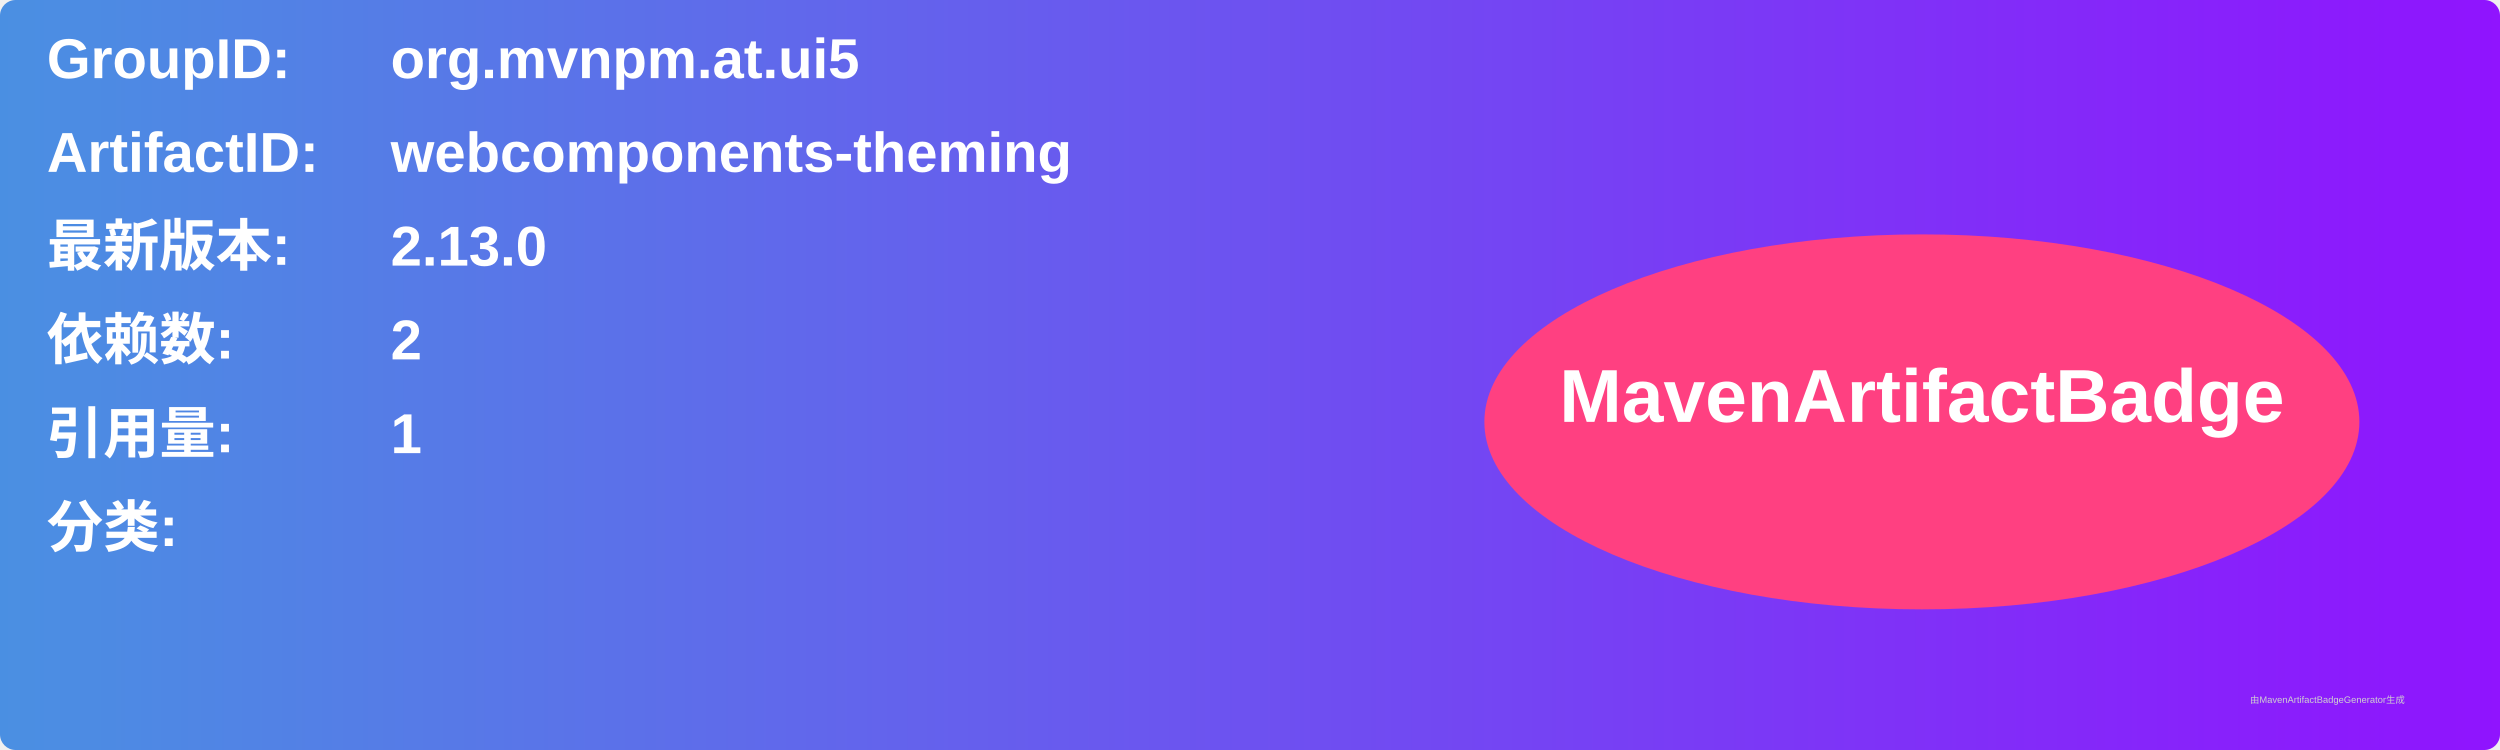
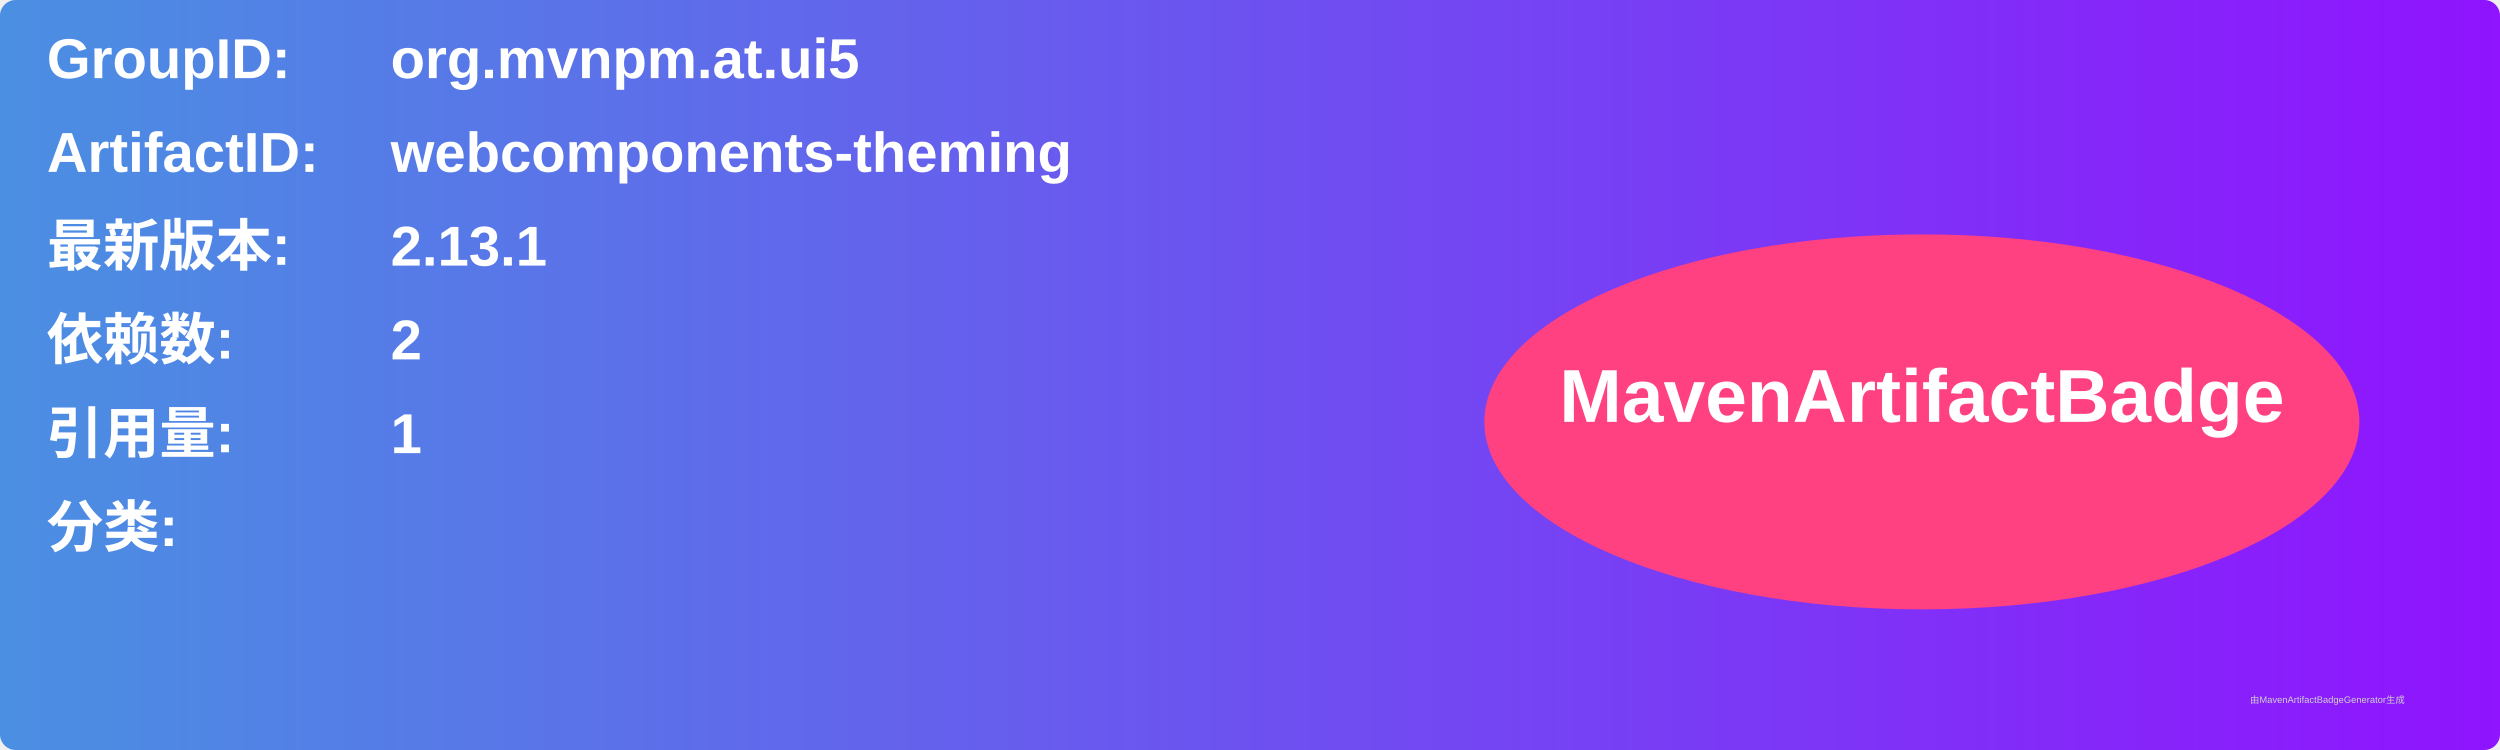
<svg xmlns="http://www.w3.org/2000/svg" width="800" height="240" viewBox="0 0 800 240">
  <linearGradient id="grad" x1="0%" y1="0%" x2="100%" y2="0%">
    <stop offset="0%" stop-color="#4a90e2" />
    <stop offset="100%" stop-color="#9013fe" />
  </linearGradient>
  <rect width="100%" height="100%" rx="5" ry="5" fill="url(#grad)" />
  <g transform="translate(15, 15)">
    <text x="0" y="10" font-family="Arial" font-size="18" fill="white" font-weight="bold" width="260">GroupID:</text>
    <text x="110" y="10" font-family="Arial" font-size="18" fill="white" font-weight="bold" width="460">org.mvnpm.at.ui5</text>
    <text x="0" y="40" font-family="Arial" font-size="18" fill="white" font-weight="bold" width="260">ArtifactID:</text>
    <text x="110" y="40" font-family="Arial" font-size="18" fill="white" font-weight="bold" width="460">webcomponents-theming</text>
    <text x="0" y="70" font-family="Arial" font-size="18" fill="white" font-weight="bold">最新版本:</text>
    <text x="110" y="70" font-family="Arial" font-size="18" fill="white" font-weight="bold">
-       <tspan font-weight="bold">2.13.0</tspan>
+       <tspan font-weight="bold">2.13.1</tspan>
    </text>
    <text x="0" y="100" font-family="Arial" font-size="18" fill="white" font-weight="bold">依赖数: </text>
    <text x="110" y="100" font-family="Arial" font-size="18" fill="white">
      <tspan font-weight="bold">2</tspan>
    </text>
    <text x="0" y="130" font-family="Arial" font-size="18" fill="white" font-weight="bold">引用量: </text>
    <text x="110" y="130" font-family="Arial" font-size="18" fill="white">
      <tspan font-weight="bold">1</tspan>
    </text>
    <text x="0" y="160" font-family="Arial" font-size="18" fill="white" font-weight="bold">分类:</text>
    <text x="10" y="190" font-family="Arial" font-size="10" fill="white">
      <tspan font-weight="bold" />
    </text>
    <ellipse cx="600" cy="120" rx="140" ry="60" fill="#ff4081" />
    <text x="600" y="120" text-anchor="middle" font-family="Arial" font-size="24" fill="white" font-weight="bold">MavenArtifactBadge</text>
  </g>
  <text x="720" y="225" font-family="Arial" font-size="3" fill="#d0d0d0">由MavenArtifactBadgeGenerator生成</text>
</svg>
